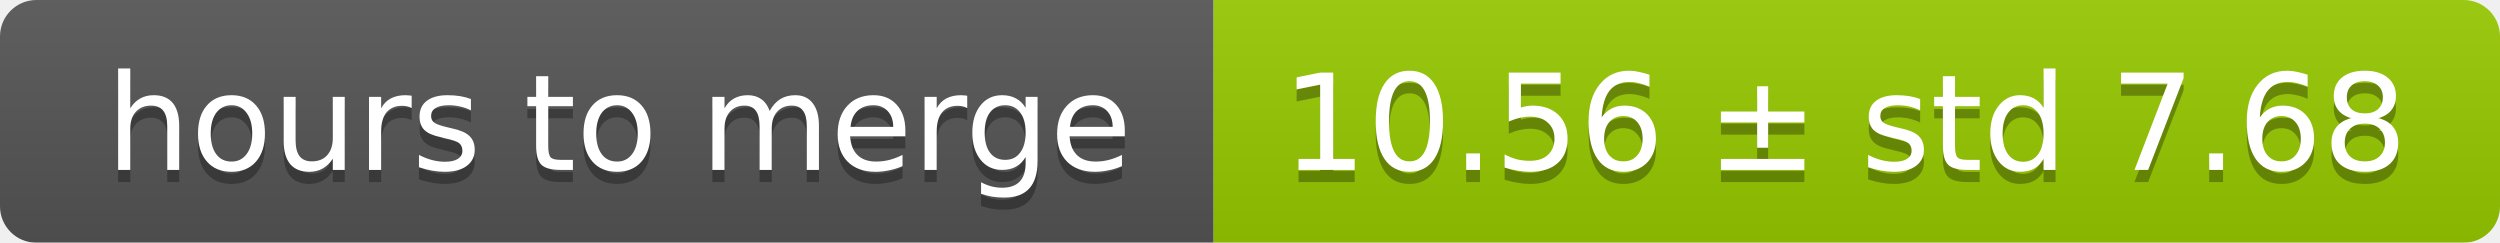
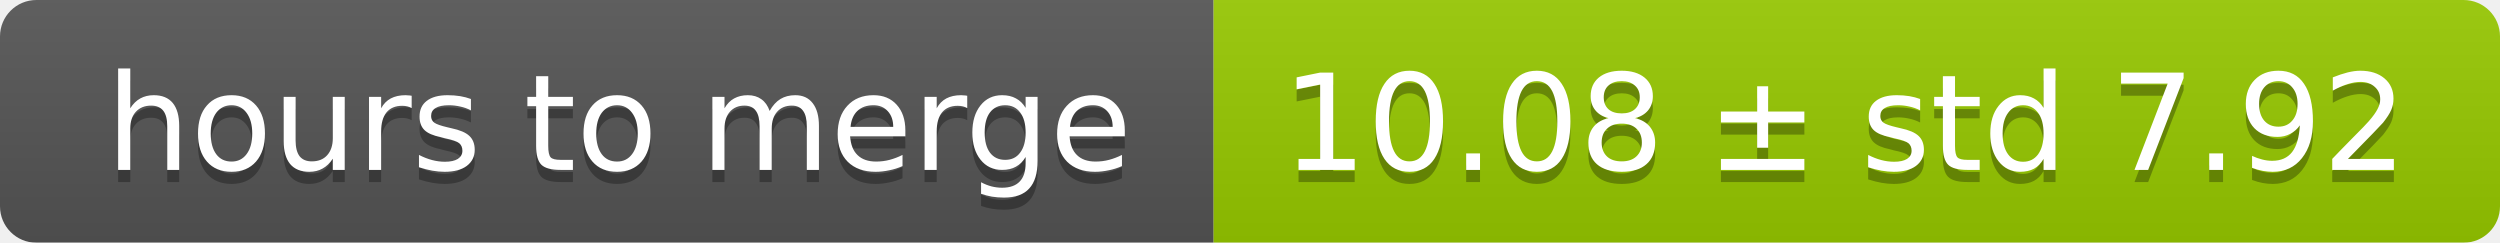
<svg xmlns="http://www.w3.org/2000/svg" width="206" height="20">
  <linearGradient id="smooth" x2="0" y2="100%">
    <stop offset="0" stop-color="#bbb" stop-opacity=".1" />
    <stop offset="1" stop-opacity=".1" />
  </linearGradient>
  <mask id="round">
    <rect width="206" height="20" rx="3" fill="#fff" />
  </mask>
  <g mask="url(#round)">
    <rect width="100" height="20" fill="#555" />
    <rect x="100" width="106" height="20" fill="#97ca00" />
    <rect width="206" height="20" fill="url(#smooth)" />
  </g>
  <g fill="#fff" text-anchor="middle" font-family="DejaVu Sans,Verdana,Geneva,sans-serif" font-size="11">
    <text x="51" y="15" fill="#010101" fill-opacity=".3">hours to merge</text>
    <text x="51" y="14">hours to merge</text>
-     <text x="152" y="15" fill="#010101" fill-opacity=".3">10.56 ± std 7.68</text>
-     <text x="152" y="14">10.56 ± std 7.68</text>
+     <text x="152" y="15" fill="#010101" fill-opacity=".3">10.08 ± std 7.92</text>
+     <text x="152" y="14">10.08 ± std 7.92</text>
  </g>
</svg>
